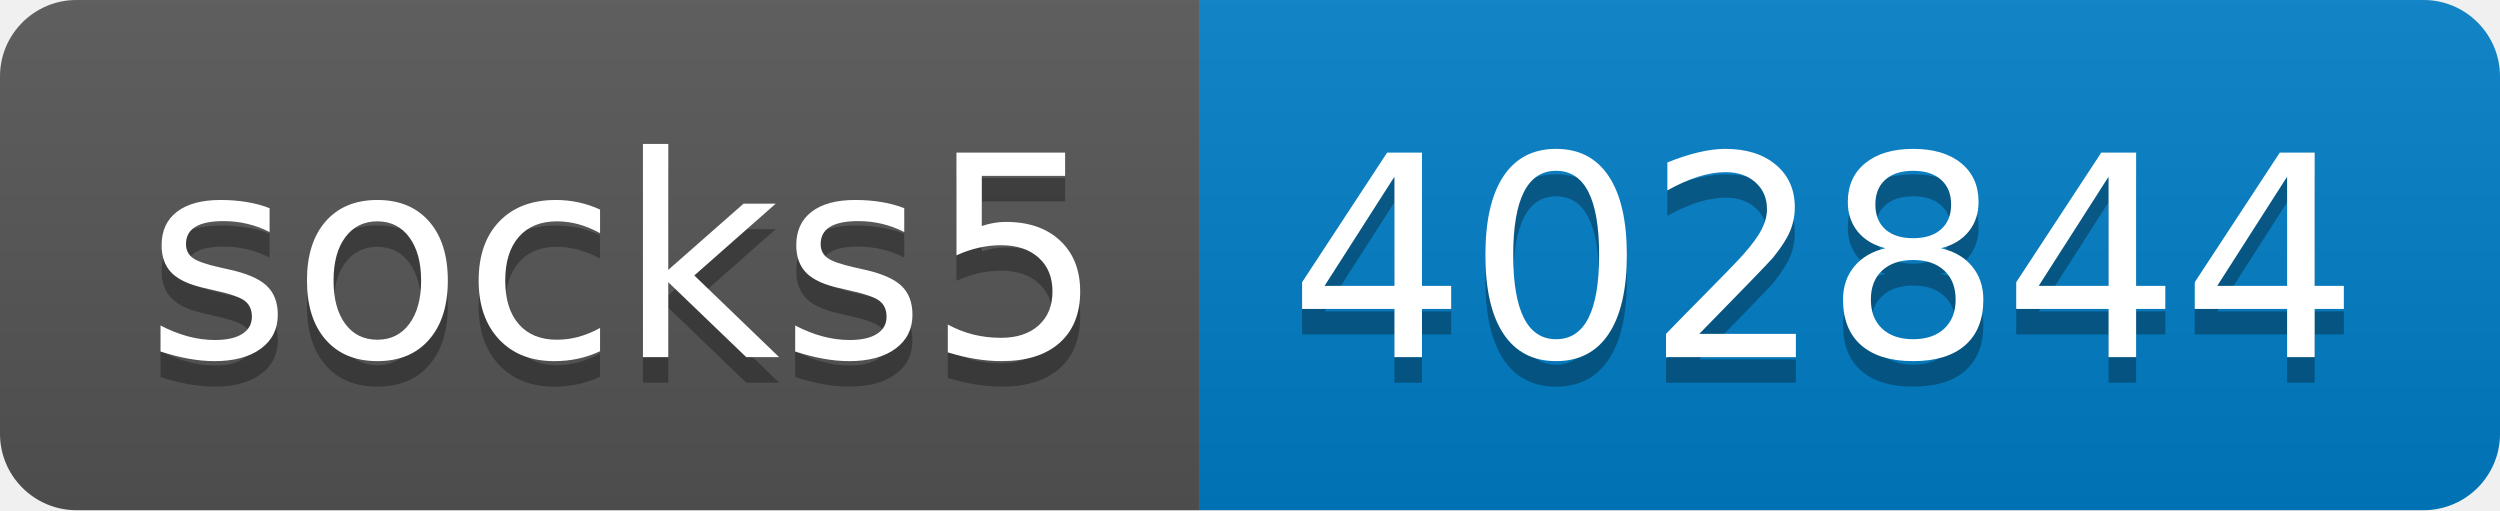
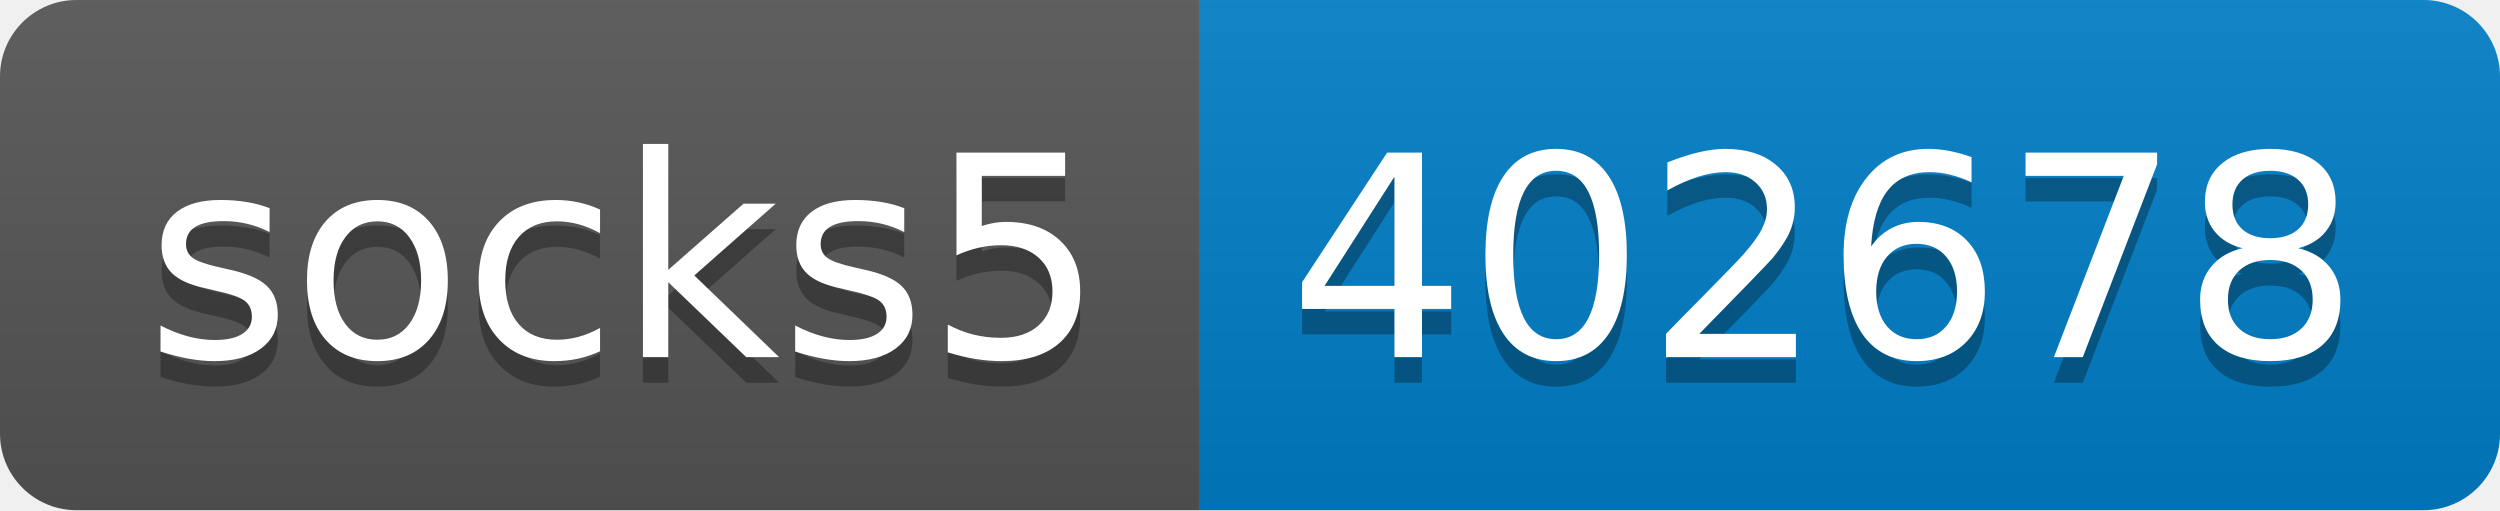
- <svg xmlns="http://www.w3.org/2000/svg" width="98" height="20" role="img" aria-label="socks5: 402844">
+ <svg xmlns="http://www.w3.org/2000/svg" width="98" height="20" role="img" aria-label="socks5: 402678">
  <linearGradient id="s" x2="0" y2="100%">
    <stop offset="0" stop-color="#bbb" stop-opacity=".1" />
    <stop offset="1" stop-opacity=".1" />
  </linearGradient>
  <clipPath id="r">
    <rect width="98" height="20" rx="3" fill="#fff" />
  </clipPath>
  <g clip-path="url(#r)">
    <rect width="47" height="20" fill="#555" />
    <rect x="47" width="51" height="20" fill="#007ec6" />
    <rect width="98" height="20" fill="url(#s)" />
  </g>
  <g fill="#fff" text-anchor="middle" font-family="Verdana,Geneva,DejaVu Sans,sans-serif" text-rendering="geometricPrecision" font-size="110">
    <text aria-hidden="true" x="245" y="150" fill="#010101" fill-opacity=".3" transform="scale(.1)" textLength="370">socks5</text>
    <text x="245" y="140" transform="scale(.1)" fill="#fff" textLength="370">socks5</text>
-     <text aria-hidden="true" x="715" y="150" fill="#010101" fill-opacity=".3" transform="scale(.1)" textLength="410">402844</text>
-     <text x="715" y="140" transform="scale(.1)" fill="#fff" textLength="410">402844</text>
+     <text aria-hidden="true" x="715" y="150" fill="#010101" fill-opacity=".3" transform="scale(.1)" textLength="410">402678</text>
+     <text x="715" y="140" transform="scale(.1)" fill="#fff" textLength="410">402678</text>
  </g>
</svg>
